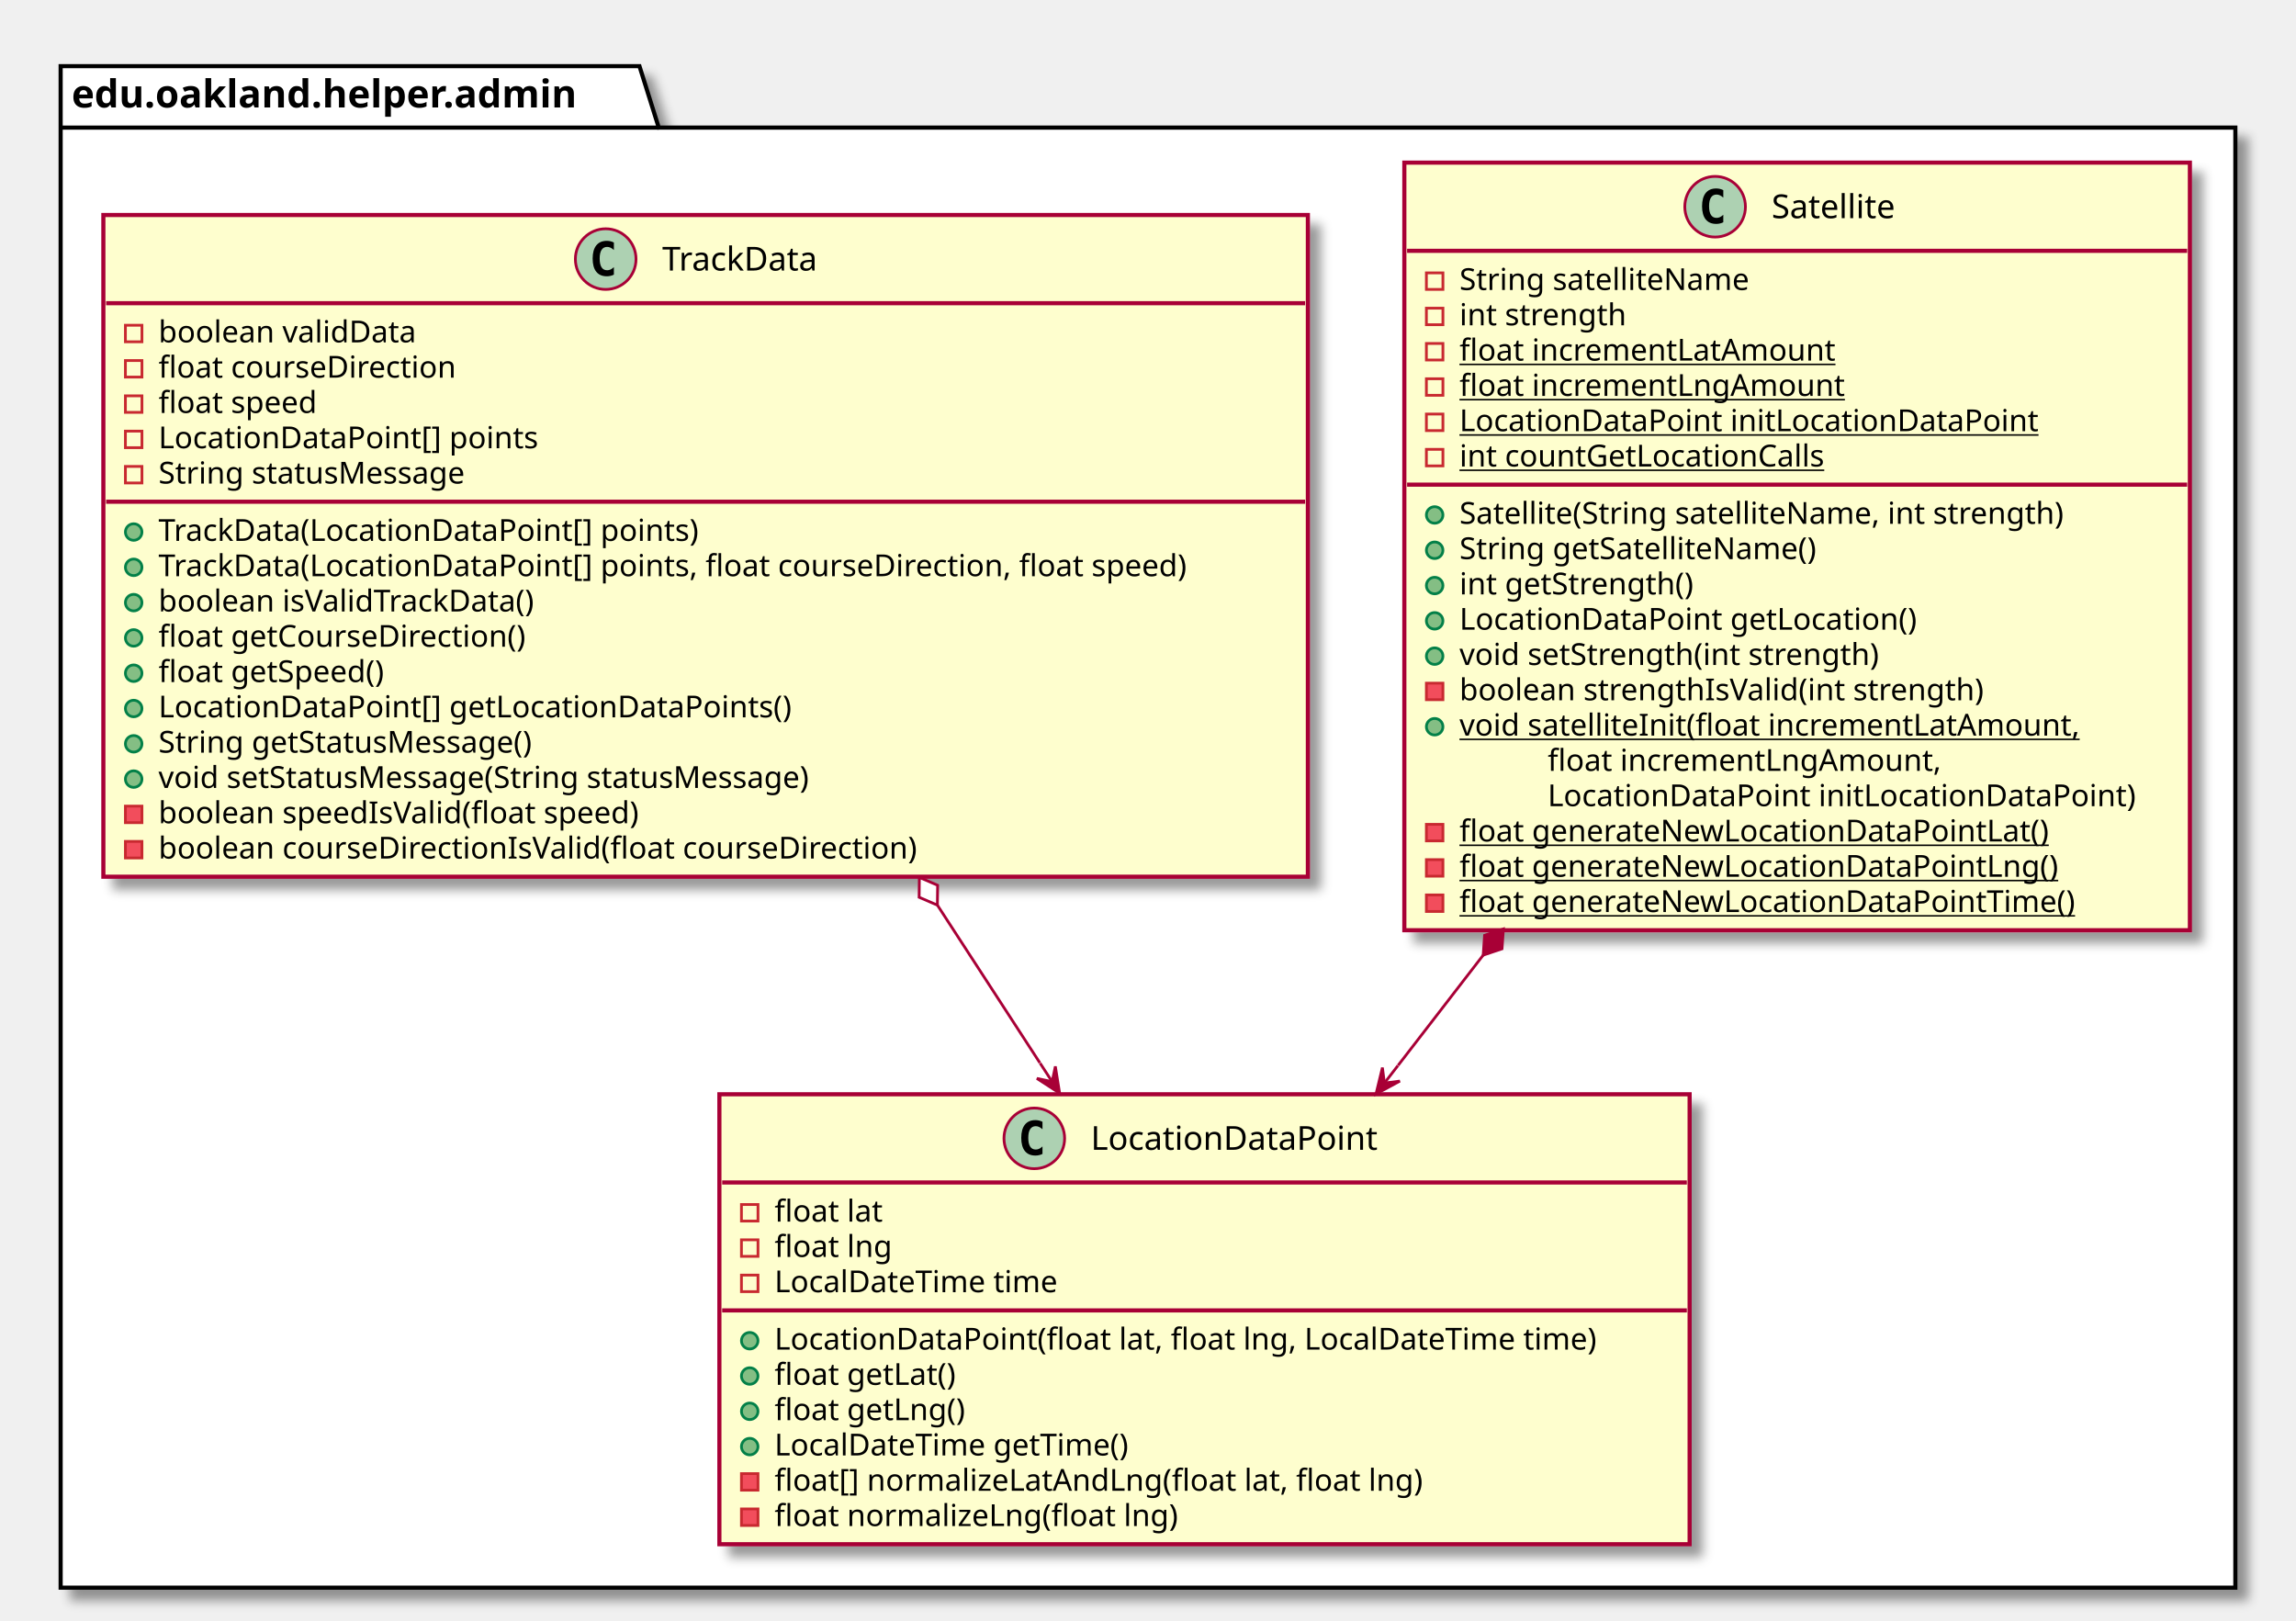
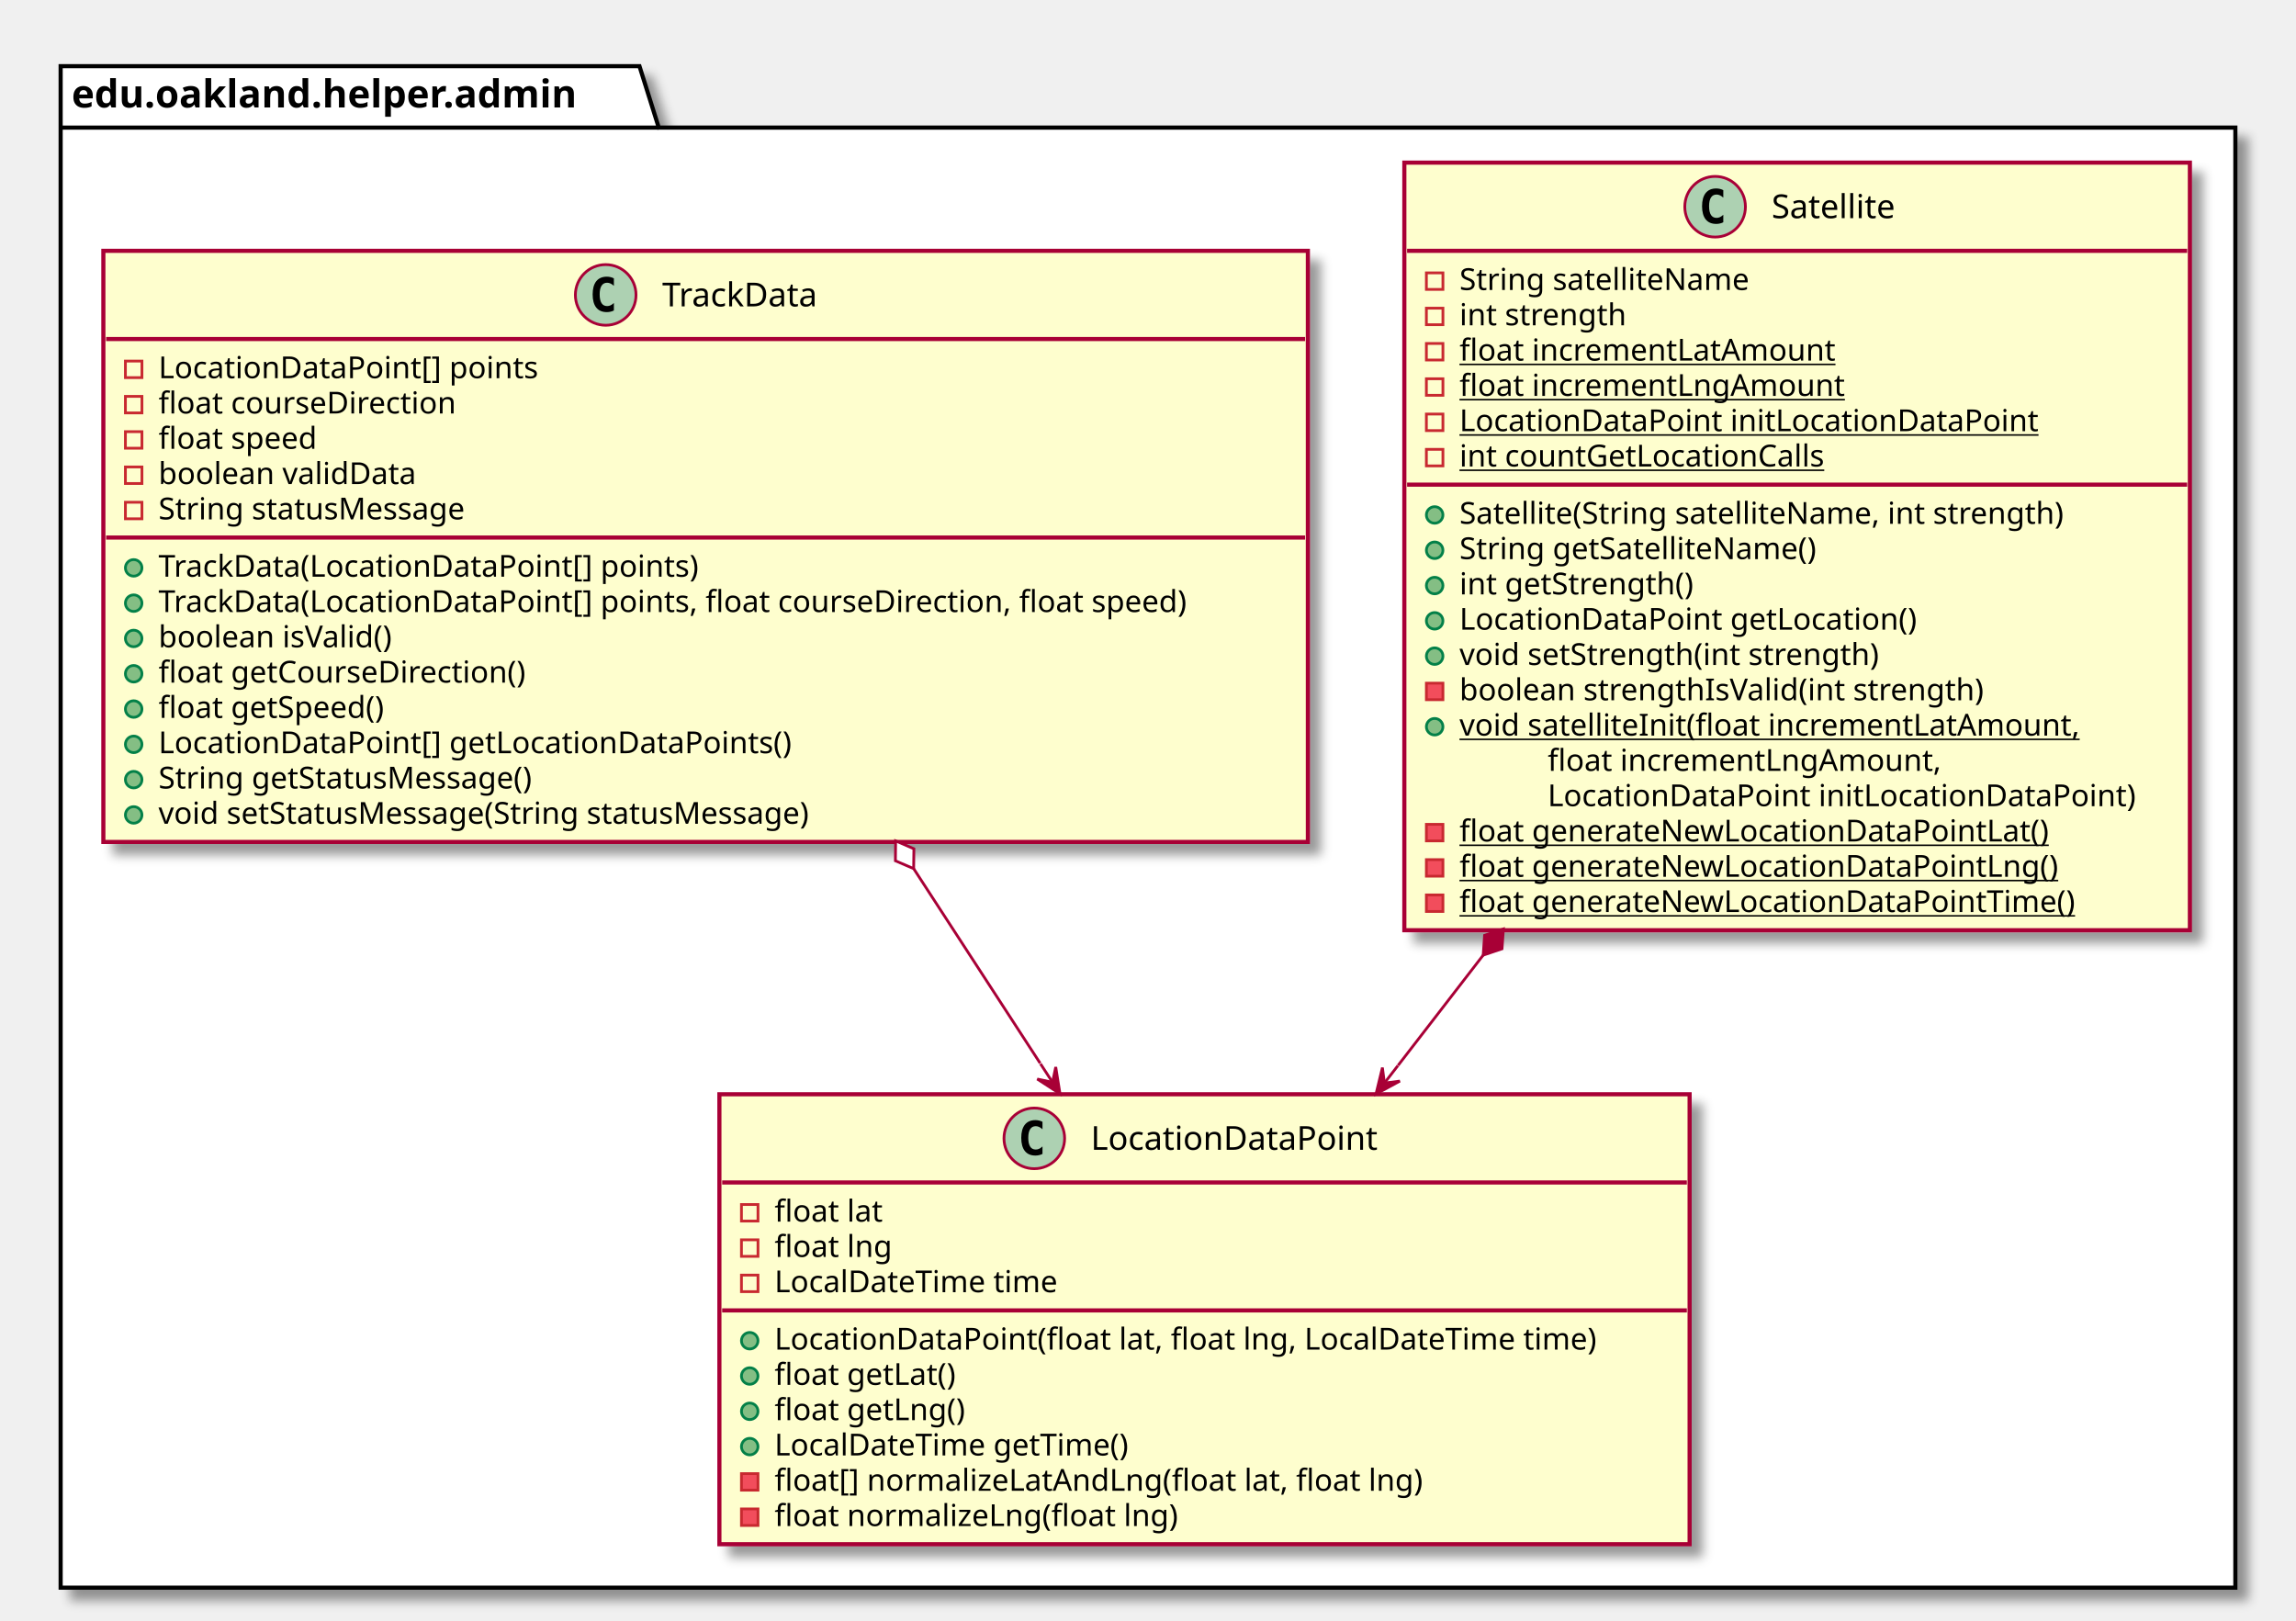
<svg xmlns="http://www.w3.org/2000/svg" contentScriptType="application/ecmascript" contentStyleType="text/css" height="588px" preserveAspectRatio="none" style="width:833px;height:588px;" version="1.1" viewBox="0 0 833 588" width="833px" zoomAndPan="magnify">
  <defs>
-     <filter height="300%" id="f1nj46cn3oyzeo" width="300%" x="-1" y="-1">
+     <filter height="300%" id="fomwsmo0n93u7" width="300%" x="-1" y="-1">
      <feGaussianBlur result="blurOut" stdDeviation="2.0" />
      <feColorMatrix in="blurOut" result="blurOut2" type="matrix" values="0 0 0 0 0 0 0 0 0 0 0 0 0 0 0 0 0 0 .4 0" />
      <feOffset dx="4.0" dy="4.0" in="blurOut2" result="blurOut3" />
      <feBlend in="SourceGraphic" in2="blurOut3" mode="normal" />
    </filter>
  </defs>
  <g>
-     <polygon fill="#FFFFFF" filter="url(#f1nj46cn3oyzeo)" points="22,24,232,24,239,46.297,811,46.297,811,576,22,576,22,24" style="stroke: #000000; stroke-width: 1.5;" />
+     <polygon fill="#FFFFFF" filter="url(#fomwsmo0n93u7)" points="22,24,232,24,239,46.297,811,46.297,811,576,22,576,22,24" style="stroke: #000000; stroke-width: 1.5;" />
    <line style="stroke: #000000; stroke-width: 1.5;" x1="22" x2="239" y1="46.297" y2="46.297" />
    <text fill="#000000" font-family="sans-serif" font-size="14" font-weight="bold" lengthAdjust="spacingAndGlyphs" textLength="204" x="26" y="38.995">edu.oakland.helper.admin</text>
-     <rect fill="#FEFECE" filter="url(#f1nj46cn3oyzeo)" height="163.242" id="LocationDataPoint" style="stroke: #A80036; stroke-width: 1.5;" width="352" x="261" y="397" />
+     <rect fill="#FEFECE" filter="url(#fomwsmo0n93u7)" height="163.242" id="LocationDataPoint" style="stroke: #A80036; stroke-width: 1.5;" width="352" x="261" y="397" />
    <ellipse cx="375.25" cy="413" fill="#ADD1B2" rx="11" ry="11" style="stroke: #A80036; stroke-width: 1.0;" />
    <path d="M378.219,418.641 Q377.641,418.938 377,419.078 Q376.359,419.234 375.656,419.234 Q373.156,419.234 371.828,417.594 Q370.516,415.938 370.516,412.812 Q370.516,409.688 371.828,408.031 Q373.156,406.375 375.656,406.375 Q376.359,406.375 377,406.531 Q377.656,406.688 378.219,406.984 L378.219,409.703 Q377.594,409.125 377,408.859 Q376.406,408.578 375.781,408.578 Q374.438,408.578 373.75,409.656 Q373.062,410.719 373.062,412.812 Q373.062,414.906 373.75,415.984 Q374.438,417.047 375.781,417.047 Q376.406,417.047 377,416.781 Q377.594,416.5 378.219,415.922 L378.219,418.641 Z " />
    <text fill="#000000" font-family="sans-serif" font-size="12" lengthAdjust="spacingAndGlyphs" textLength="115" x="395.75" y="417.154">LocationDataPoint</text>
    <line style="stroke: #A80036; stroke-width: 1.5;" x1="262" x2="612" y1="429" y2="429" />
    <rect fill="none" height="6" style="stroke: #C82930; stroke-width: 1.0;" width="6" x="269" y="437" />
    <text fill="#000000" font-family="sans-serif" font-size="11" lengthAdjust="spacingAndGlyphs" textLength="43" x="281" y="443.21">float lat</text>
    <rect fill="none" height="6" style="stroke: #C82930; stroke-width: 1.0;" width="6" x="269" y="449.805" />
    <text fill="#000000" font-family="sans-serif" font-size="11" lengthAdjust="spacingAndGlyphs" textLength="46" x="281" y="456.015">float lng</text>
    <rect fill="none" height="6" style="stroke: #C82930; stroke-width: 1.0;" width="6" x="269" y="462.609" />
    <text fill="#000000" font-family="sans-serif" font-size="11" lengthAdjust="spacingAndGlyphs" textLength="112" x="281" y="468.82">LocalDateTime time</text>
    <line style="stroke: #A80036; stroke-width: 1.5;" x1="262" x2="612" y1="475.414" y2="475.414" />
    <ellipse cx="272" cy="486.414" fill="#84BE84" rx="3" ry="3" style="stroke: #038048; stroke-width: 1.0;" />
    <text fill="#000000" font-family="sans-serif" font-size="11" lengthAdjust="spacingAndGlyphs" textLength="326" x="281" y="489.625">LocationDataPoint(float lat, float lng, LocalDateTime time)</text>
    <ellipse cx="272" cy="499.219" fill="#84BE84" rx="3" ry="3" style="stroke: #038048; stroke-width: 1.0;" />
    <text fill="#000000" font-family="sans-serif" font-size="11" lengthAdjust="spacingAndGlyphs" textLength="72" x="281" y="502.429">float getLat()</text>
    <ellipse cx="272" cy="512.023" fill="#84BE84" rx="3" ry="3" style="stroke: #038048; stroke-width: 1.0;" />
    <text fill="#000000" font-family="sans-serif" font-size="11" lengthAdjust="spacingAndGlyphs" textLength="75" x="281" y="515.234">float getLng()</text>
    <ellipse cx="272" cy="524.828" fill="#84BE84" rx="3" ry="3" style="stroke: #038048; stroke-width: 1.0;" />
    <text fill="#000000" font-family="sans-serif" font-size="11" lengthAdjust="spacingAndGlyphs" textLength="141" x="281" y="528.039">LocalDateTime getTime()</text>
    <rect fill="#F24D5C" height="6" style="stroke: #C82930; stroke-width: 1.0;" width="6" x="269" y="534.633" />
    <text fill="#000000" font-family="sans-serif" font-size="11" lengthAdjust="spacingAndGlyphs" textLength="255" x="281" y="540.843">float[] normalizeLatAndLng(float lat, float lng)</text>
    <rect fill="#F24D5C" height="6" style="stroke: #C82930; stroke-width: 1.0;" width="6" x="269" y="547.438" />
    <text fill="#000000" font-family="sans-serif" font-size="11" lengthAdjust="spacingAndGlyphs" textLength="158" x="281" y="553.648">float normalizeLng(float lng)</text>
-     <rect fill="#FEFECE" filter="url(#f1nj46cn3oyzeo)" height="278.484" id="Satellite" style="stroke: #A80036; stroke-width: 1.5;" width="285" x="509.5" y="59" />
+     <rect fill="#FEFECE" filter="url(#fomwsmo0n93u7)" height="278.484" id="Satellite" style="stroke: #A80036; stroke-width: 1.5;" width="285" x="509.5" y="59" />
    <ellipse cx="622.25" cy="75" fill="#ADD1B2" rx="11" ry="11" style="stroke: #A80036; stroke-width: 1.0;" />
    <path d="M625.219,80.641 Q624.641,80.938 624,81.078 Q623.359,81.234 622.656,81.234 Q620.156,81.234 618.828,79.594 Q617.516,77.938 617.516,74.812 Q617.516,71.688 618.828,70.031 Q620.156,68.375 622.656,68.375 Q623.359,68.375 624,68.531 Q624.656,68.688 625.219,68.984 L625.219,71.703 Q624.594,71.125 624,70.859 Q623.406,70.578 622.781,70.578 Q621.438,70.578 620.75,71.656 Q620.062,72.719 620.062,74.812 Q620.062,76.906 620.75,77.984 Q621.438,79.047 622.781,79.047 Q623.406,79.047 624,78.781 Q624.594,78.5 625.219,77.922 L625.219,80.641 Z " />
    <text fill="#000000" font-family="sans-serif" font-size="12" lengthAdjust="spacingAndGlyphs" textLength="51" x="642.75" y="79.154">Satellite</text>
    <line style="stroke: #A80036; stroke-width: 1.5;" x1="510.5" x2="793.5" y1="91" y2="91" />
    <rect fill="none" height="6" style="stroke: #C82930; stroke-width: 1.0;" width="6" x="517.5" y="99" />
    <text fill="#000000" font-family="sans-serif" font-size="11" lengthAdjust="spacingAndGlyphs" textLength="116" x="529.5" y="105.21">String satelliteName</text>
    <rect fill="none" height="6" style="stroke: #C82930; stroke-width: 1.0;" width="6" x="517.5" y="111.805" />
    <text fill="#000000" font-family="sans-serif" font-size="11" lengthAdjust="spacingAndGlyphs" textLength="66" x="529.5" y="118.015">int strength</text>
    <rect fill="none" height="6" style="stroke: #C82930; stroke-width: 1.0;" width="6" x="517.5" y="124.609" />
    <text fill="#000000" font-family="sans-serif" font-size="11" lengthAdjust="spacingAndGlyphs" text-decoration="underline" textLength="146" x="529.5" y="130.82">float incrementLatAmount</text>
    <rect fill="none" height="6" style="stroke: #C82930; stroke-width: 1.0;" width="6" x="517.5" y="137.414" />
    <text fill="#000000" font-family="sans-serif" font-size="11" lengthAdjust="spacingAndGlyphs" text-decoration="underline" textLength="149" x="529.5" y="143.625">float incrementLngAmount</text>
    <rect fill="none" height="6" style="stroke: #C82930; stroke-width: 1.0;" width="6" x="517.5" y="150.219" />
    <text fill="#000000" font-family="sans-serif" font-size="11" lengthAdjust="spacingAndGlyphs" text-decoration="underline" textLength="223" x="529.5" y="156.429">LocationDataPoint initLocationDataPoint</text>
    <rect fill="none" height="6" style="stroke: #C82930; stroke-width: 1.0;" width="6" x="517.5" y="163.023" />
    <text fill="#000000" font-family="sans-serif" font-size="11" lengthAdjust="spacingAndGlyphs" text-decoration="underline" textLength="144" x="529.5" y="169.234">int countGetLocationCalls</text>
    <line style="stroke: #A80036; stroke-width: 1.5;" x1="510.5" x2="793.5" y1="175.828" y2="175.828" />
    <ellipse cx="520.5" cy="186.828" fill="#84BE84" rx="3" ry="3" style="stroke: #038048; stroke-width: 1.0;" />
    <text fill="#000000" font-family="sans-serif" font-size="11" lengthAdjust="spacingAndGlyphs" textLength="244" x="529.5" y="190.039">Satellite(String satelliteName, int strength)</text>
    <ellipse cx="520.5" cy="199.633" fill="#84BE84" rx="3" ry="3" style="stroke: #038048; stroke-width: 1.0;" />
    <text fill="#000000" font-family="sans-serif" font-size="11" lengthAdjust="spacingAndGlyphs" textLength="143" x="529.5" y="202.843">String getSatelliteName()</text>
    <ellipse cx="520.5" cy="212.438" fill="#84BE84" rx="3" ry="3" style="stroke: #038048; stroke-width: 1.0;" />
    <text fill="#000000" font-family="sans-serif" font-size="11" lengthAdjust="spacingAndGlyphs" textLength="93" x="529.5" y="215.648">int getStrength()</text>
    <ellipse cx="520.5" cy="225.242" fill="#84BE84" rx="3" ry="3" style="stroke: #038048; stroke-width: 1.0;" />
    <text fill="#000000" font-family="sans-serif" font-size="11" lengthAdjust="spacingAndGlyphs" textLength="178" x="529.5" y="228.453">LocationDataPoint getLocation()</text>
    <ellipse cx="520.5" cy="238.047" fill="#84BE84" rx="3" ry="3" style="stroke: #038048; stroke-width: 1.0;" />
    <text fill="#000000" font-family="sans-serif" font-size="11" lengthAdjust="spacingAndGlyphs" textLength="168" x="529.5" y="241.257">void setStrength(int strength)</text>
    <rect fill="#F24D5C" height="6" style="stroke: #C82930; stroke-width: 1.0;" width="6" x="517.5" y="247.852" />
    <text fill="#000000" font-family="sans-serif" font-size="11" lengthAdjust="spacingAndGlyphs" textLength="208" x="529.5" y="254.062">boolean strengthIsValid(int strength)</text>
    <ellipse cx="520.5" cy="263.656" fill="#84BE84" rx="3" ry="3" style="stroke: #038048; stroke-width: 1.0;" />
    <text fill="#000000" font-family="sans-serif" font-size="11" lengthAdjust="spacingAndGlyphs" text-decoration="underline" textLength="243" x="529.5" y="266.867">void satelliteInit(float incrementLatAmount,</text>
    <text fill="#000000" font-family="sans-serif" font-size="11" lengthAdjust="spacingAndGlyphs" textLength="153" x="561.5" y="279.671">float incrementLngAmount,</text>
    <text fill="#000000" font-family="sans-serif" font-size="11" lengthAdjust="spacingAndGlyphs" textLength="227" x="561.5" y="292.476">LocationDataPoint initLocationDataPoint)</text>
    <rect fill="#F24D5C" height="6" style="stroke: #C82930; stroke-width: 1.0;" width="6" x="517.5" y="299.07" />
    <text fill="#000000" font-family="sans-serif" font-size="11" lengthAdjust="spacingAndGlyphs" text-decoration="underline" textLength="230" x="529.5" y="305.281">float generateNewLocationDataPointLat()</text>
    <rect fill="#F24D5C" height="6" style="stroke: #C82930; stroke-width: 1.0;" width="6" x="517.5" y="311.875" />
    <text fill="#000000" font-family="sans-serif" font-size="11" lengthAdjust="spacingAndGlyphs" text-decoration="underline" textLength="233" x="529.5" y="318.085">float generateNewLocationDataPointLng()</text>
    <rect fill="#F24D5C" height="6" style="stroke: #C82930; stroke-width: 1.0;" width="6" x="517.5" y="324.68" />
    <text fill="#000000" font-family="sans-serif" font-size="11" lengthAdjust="spacingAndGlyphs" text-decoration="underline" textLength="241" x="529.5" y="330.89">float generateNewLocationDataPointTime()</text>
-     <rect fill="#FEFECE" filter="url(#f1nj46cn3oyzeo)" height="240.07" id="TrackData" style="stroke: #A80036; stroke-width: 1.5;" width="437" x="37.5" y="78" />
-     <ellipse cx="219.75" cy="94" fill="#ADD1B2" rx="11" ry="11" style="stroke: #A80036; stroke-width: 1.0;" />
-     <path d="M222.719,99.641 Q222.141,99.938 221.5,100.078 Q220.859,100.234 220.156,100.234 Q217.656,100.234 216.328,98.594 Q215.016,96.938 215.016,93.812 Q215.016,90.688 216.328,89.031 Q217.656,87.375 220.156,87.375 Q220.859,87.375 221.5,87.531 Q222.156,87.688 222.719,87.984 L222.719,90.703 Q222.094,90.125 221.5,89.859 Q220.906,89.578 220.281,89.578 Q218.938,89.578 218.25,90.656 Q217.562,91.719 217.562,93.812 Q217.562,95.906 218.25,96.984 Q218.938,98.047 220.281,98.047 Q220.906,98.047 221.5,97.781 Q222.094,97.5 222.719,96.922 L222.719,99.641 Z " />
-     <text fill="#000000" font-family="sans-serif" font-size="12" lengthAdjust="spacingAndGlyphs" textLength="64" x="240.25" y="98.154">TrackData</text>
-     <line style="stroke: #A80036; stroke-width: 1.5;" x1="38.5" x2="473.5" y1="110" y2="110" />
-     <rect fill="none" height="6" style="stroke: #C82930; stroke-width: 1.0;" width="6" x="45.5" y="118" />
-     <text fill="#000000" font-family="sans-serif" font-size="11" lengthAdjust="spacingAndGlyphs" textLength="101" x="57.5" y="124.21">boolean validData</text>
-     <rect fill="none" height="6" style="stroke: #C82930; stroke-width: 1.0;" width="6" x="45.5" y="130.805" />
-     <text fill="#000000" font-family="sans-serif" font-size="11" lengthAdjust="spacingAndGlyphs" textLength="118" x="57.5" y="137.015">float courseDirection</text>
-     <rect fill="none" height="6" style="stroke: #C82930; stroke-width: 1.0;" width="6" x="45.5" y="143.609" />
-     <text fill="#000000" font-family="sans-serif" font-size="11" lengthAdjust="spacingAndGlyphs" textLength="64" x="57.5" y="149.82">float speed</text>
-     <rect fill="none" height="6" style="stroke: #C82930; stroke-width: 1.0;" width="6" x="45.5" y="156.414" />
-     <text fill="#000000" font-family="sans-serif" font-size="11" lengthAdjust="spacingAndGlyphs" textLength="148" x="57.5" y="162.625">LocationDataPoint[] points</text>
-     <rect fill="none" height="6" style="stroke: #C82930; stroke-width: 1.0;" width="6" x="45.5" y="169.219" />
-     <text fill="#000000" font-family="sans-serif" font-size="11" lengthAdjust="spacingAndGlyphs" textLength="125" x="57.5" y="175.429">String statusMessage</text>
-     <line style="stroke: #A80036; stroke-width: 1.5;" x1="38.5" x2="473.5" y1="182.023" y2="182.023" />
-     <ellipse cx="48.5" cy="193.023" fill="#84BE84" rx="3" ry="3" style="stroke: #038048; stroke-width: 1.0;" />
-     <text fill="#000000" font-family="sans-serif" font-size="11" lengthAdjust="spacingAndGlyphs" textLength="213" x="57.5" y="196.234">TrackData(LocationDataPoint[] points)</text>
-     <ellipse cx="48.5" cy="205.828" fill="#84BE84" rx="3" ry="3" style="stroke: #038048; stroke-width: 1.0;" />
-     <text fill="#000000" font-family="sans-serif" font-size="11" lengthAdjust="spacingAndGlyphs" textLength="411" x="57.5" y="209.039">TrackData(LocationDataPoint[] points, float courseDirection, float speed)</text>
-     <ellipse cx="48.5" cy="218.633" fill="#84BE84" rx="3" ry="3" style="stroke: #038048; stroke-width: 1.0;" />
-     <text fill="#000000" font-family="sans-serif" font-size="11" lengthAdjust="spacingAndGlyphs" textLength="151" x="57.5" y="221.843">boolean isValidTrackData()</text>
-     <ellipse cx="48.5" cy="231.438" fill="#84BE84" rx="3" ry="3" style="stroke: #038048; stroke-width: 1.0;" />
-     <text fill="#000000" font-family="sans-serif" font-size="11" lengthAdjust="spacingAndGlyphs" textLength="146" x="57.5" y="234.648">float getCourseDirection()</text>
-     <ellipse cx="48.5" cy="244.242" fill="#84BE84" rx="3" ry="3" style="stroke: #038048; stroke-width: 1.0;" />
-     <text fill="#000000" font-family="sans-serif" font-size="11" lengthAdjust="spacingAndGlyphs" textLength="91" x="57.5" y="247.453">float getSpeed()</text>
-     <ellipse cx="48.5" cy="257.047" fill="#84BE84" rx="3" ry="3" style="stroke: #038048; stroke-width: 1.0;" />
-     <text fill="#000000" font-family="sans-serif" font-size="11" lengthAdjust="spacingAndGlyphs" textLength="247" x="57.5" y="260.257">LocationDataPoint[] getLocationDataPoints()</text>
-     <ellipse cx="48.5" cy="269.852" fill="#84BE84" rx="3" ry="3" style="stroke: #038048; stroke-width: 1.0;" />
-     <text fill="#000000" font-family="sans-serif" font-size="11" lengthAdjust="spacingAndGlyphs" textLength="152" x="57.5" y="273.062">String getStatusMessage()</text>
-     <ellipse cx="48.5" cy="282.656" fill="#84BE84" rx="3" ry="3" style="stroke: #038048; stroke-width: 1.0;" />
-     <text fill="#000000" font-family="sans-serif" font-size="11" lengthAdjust="spacingAndGlyphs" textLength="266" x="57.5" y="285.867">void setStatusMessage(String statusMessage)</text>
-     <rect fill="#F24D5C" height="6" style="stroke: #C82930; stroke-width: 1.0;" width="6" x="45.5" y="292.461" />
-     <text fill="#000000" font-family="sans-serif" font-size="11" lengthAdjust="spacingAndGlyphs" textLength="193" x="57.5" y="298.671">boolean speedIsValid(float speed)</text>
-     <rect fill="#F24D5C" height="6" style="stroke: #C82930; stroke-width: 1.0;" width="6" x="45.5" y="305.266" />
-     <text fill="#000000" font-family="sans-serif" font-size="11" lengthAdjust="spacingAndGlyphs" textLength="301" x="57.5" y="311.476">boolean courseDirectionIsValid(float courseDirection)</text>
+     <rect fill="#FEFECE" filter="url(#fomwsmo0n93u7)" height="214.461" id="TrackData" style="stroke: #A80036; stroke-width: 1.5;" width="437" x="37.5" y="91" />
+     <ellipse cx="219.75" cy="107" fill="#ADD1B2" rx="11" ry="11" style="stroke: #A80036; stroke-width: 1.0;" />
+     <path d="M222.719,112.641 Q222.141,112.938 221.5,113.078 Q220.859,113.234 220.156,113.234 Q217.656,113.234 216.328,111.594 Q215.016,109.938 215.016,106.812 Q215.016,103.688 216.328,102.031 Q217.656,100.375 220.156,100.375 Q220.859,100.375 221.5,100.531 Q222.156,100.688 222.719,100.984 L222.719,103.703 Q222.094,103.125 221.5,102.859 Q220.906,102.578 220.281,102.578 Q218.938,102.578 218.25,103.656 Q217.562,104.719 217.562,106.812 Q217.562,108.906 218.25,109.984 Q218.938,111.047 220.281,111.047 Q220.906,111.047 221.5,110.781 Q222.094,110.5 222.719,109.922 L222.719,112.641 Z " />
+     <text fill="#000000" font-family="sans-serif" font-size="12" lengthAdjust="spacingAndGlyphs" textLength="64" x="240.25" y="111.154">TrackData</text>
+     <line style="stroke: #A80036; stroke-width: 1.5;" x1="38.5" x2="473.5" y1="123" y2="123" />
+     <rect fill="none" height="6" style="stroke: #C82930; stroke-width: 1.0;" width="6" x="45.5" y="131" />
+     <text fill="#000000" font-family="sans-serif" font-size="11" lengthAdjust="spacingAndGlyphs" textLength="148" x="57.5" y="137.21">LocationDataPoint[] points</text>
+     <rect fill="none" height="6" style="stroke: #C82930; stroke-width: 1.0;" width="6" x="45.5" y="143.805" />
+     <text fill="#000000" font-family="sans-serif" font-size="11" lengthAdjust="spacingAndGlyphs" textLength="118" x="57.5" y="150.015">float courseDirection</text>
+     <rect fill="none" height="6" style="stroke: #C82930; stroke-width: 1.0;" width="6" x="45.5" y="156.609" />
+     <text fill="#000000" font-family="sans-serif" font-size="11" lengthAdjust="spacingAndGlyphs" textLength="64" x="57.5" y="162.82">float speed</text>
+     <rect fill="none" height="6" style="stroke: #C82930; stroke-width: 1.0;" width="6" x="45.5" y="169.414" />
+     <text fill="#000000" font-family="sans-serif" font-size="11" lengthAdjust="spacingAndGlyphs" textLength="101" x="57.5" y="175.625">boolean validData</text>
+     <rect fill="none" height="6" style="stroke: #C82930; stroke-width: 1.0;" width="6" x="45.5" y="182.219" />
+     <text fill="#000000" font-family="sans-serif" font-size="11" lengthAdjust="spacingAndGlyphs" textLength="125" x="57.5" y="188.429">String statusMessage</text>
+     <line style="stroke: #A80036; stroke-width: 1.5;" x1="38.5" x2="473.5" y1="195.023" y2="195.023" />
+     <ellipse cx="48.5" cy="206.023" fill="#84BE84" rx="3" ry="3" style="stroke: #038048; stroke-width: 1.0;" />
+     <text fill="#000000" font-family="sans-serif" font-size="11" lengthAdjust="spacingAndGlyphs" textLength="213" x="57.5" y="209.234">TrackData(LocationDataPoint[] points)</text>
+     <ellipse cx="48.5" cy="218.828" fill="#84BE84" rx="3" ry="3" style="stroke: #038048; stroke-width: 1.0;" />
+     <text fill="#000000" font-family="sans-serif" font-size="11" lengthAdjust="spacingAndGlyphs" textLength="411" x="57.5" y="222.039">TrackData(LocationDataPoint[] points, float courseDirection, float speed)</text>
+     <ellipse cx="48.5" cy="231.633" fill="#84BE84" rx="3" ry="3" style="stroke: #038048; stroke-width: 1.0;" />
+     <text fill="#000000" font-family="sans-serif" font-size="11" lengthAdjust="spacingAndGlyphs" textLength="94" x="57.5" y="234.843">boolean isValid()</text>
+     <ellipse cx="48.5" cy="244.438" fill="#84BE84" rx="3" ry="3" style="stroke: #038048; stroke-width: 1.0;" />
+     <text fill="#000000" font-family="sans-serif" font-size="11" lengthAdjust="spacingAndGlyphs" textLength="146" x="57.5" y="247.648">float getCourseDirection()</text>
+     <ellipse cx="48.5" cy="257.242" fill="#84BE84" rx="3" ry="3" style="stroke: #038048; stroke-width: 1.0;" />
+     <text fill="#000000" font-family="sans-serif" font-size="11" lengthAdjust="spacingAndGlyphs" textLength="91" x="57.5" y="260.453">float getSpeed()</text>
+     <ellipse cx="48.5" cy="270.047" fill="#84BE84" rx="3" ry="3" style="stroke: #038048; stroke-width: 1.0;" />
+     <text fill="#000000" font-family="sans-serif" font-size="11" lengthAdjust="spacingAndGlyphs" textLength="247" x="57.5" y="273.257">LocationDataPoint[] getLocationDataPoints()</text>
+     <ellipse cx="48.5" cy="282.852" fill="#84BE84" rx="3" ry="3" style="stroke: #038048; stroke-width: 1.0;" />
+     <text fill="#000000" font-family="sans-serif" font-size="11" lengthAdjust="spacingAndGlyphs" textLength="152" x="57.5" y="286.062">String getStatusMessage()</text>
+     <ellipse cx="48.5" cy="295.656" fill="#84BE84" rx="3" ry="3" style="stroke: #038048; stroke-width: 1.0;" />
+     <text fill="#000000" font-family="sans-serif" font-size="11" lengthAdjust="spacingAndGlyphs" textLength="266" x="57.5" y="298.867">void setStatusMessage(String statusMessage)</text>
    <path d="M538.106,346.528 C538.106,346.528 516.92,373.98 507.24,386.52 " fill="none" id="Satellite-LocationDataPoint" style="stroke: #A80036; stroke-width: 1.0;" />
    <polygon fill="#A80036" points="499.22,396.9,507.884,392.216,502.273,392.941,501.548,387.33,499.22,396.9" style="stroke: #A80036; stroke-width: 1.0;" />
    <line style="stroke: #A80036; stroke-width: 1.0;" x1="502.273" x2="507.165" y1="392.941" y2="386.61" />
    <polygon fill="#A80036" points="545.44,337.03,538.607,339.334,538.106,346.528,544.939,344.224,545.44,337.03" style="stroke: #A80036; stroke-width: 1.0;" />
-     <path d="M340.09,328.381 C340.09,328.381 365.59,367.63 377.27,385.6 " fill="none" id="TrackData-LocationDataPoint" style="stroke: #A80036; stroke-width: 1.0;" />
-     <polygon fill="#A80036" points="384.44,396.62,382.888,386.894,381.715,392.428,376.181,391.254,384.44,396.62" style="stroke: #A80036; stroke-width: 1.0;" />
-     <line style="stroke: #A80036; stroke-width: 1.0;" x1="381.715" x2="377.355" y1="392.428" y2="385.72" />
-     <polygon fill="#FFFFFF" points="333.55,318.32,333.466,325.531,340.09,328.381,340.174,321.17,333.55,318.32" style="stroke: #A80036; stroke-width: 1.0;" />
+     <path d="M331.48,315.141 C331.48,315.141 362.92,363.51 377.37,385.74 " fill="none" id="TrackData-LocationDataPoint" style="stroke: #A80036; stroke-width: 1.0;" />
+     <polygon fill="#A80036" points="384.58,396.84,383.028,387.114,381.855,392.648,376.321,391.474,384.58,396.84" style="stroke: #A80036; stroke-width: 1.0;" />
+     <line style="stroke: #A80036; stroke-width: 1.0;" x1="381.855" x2="377.495" y1="392.648" y2="385.94" />
+     <polygon fill="#FFFFFF" points="324.94,305.08,324.856,312.291,331.48,315.141,331.564,307.93,324.94,305.08" style="stroke: #A80036; stroke-width: 1.0;" />
  </g>
</svg>
